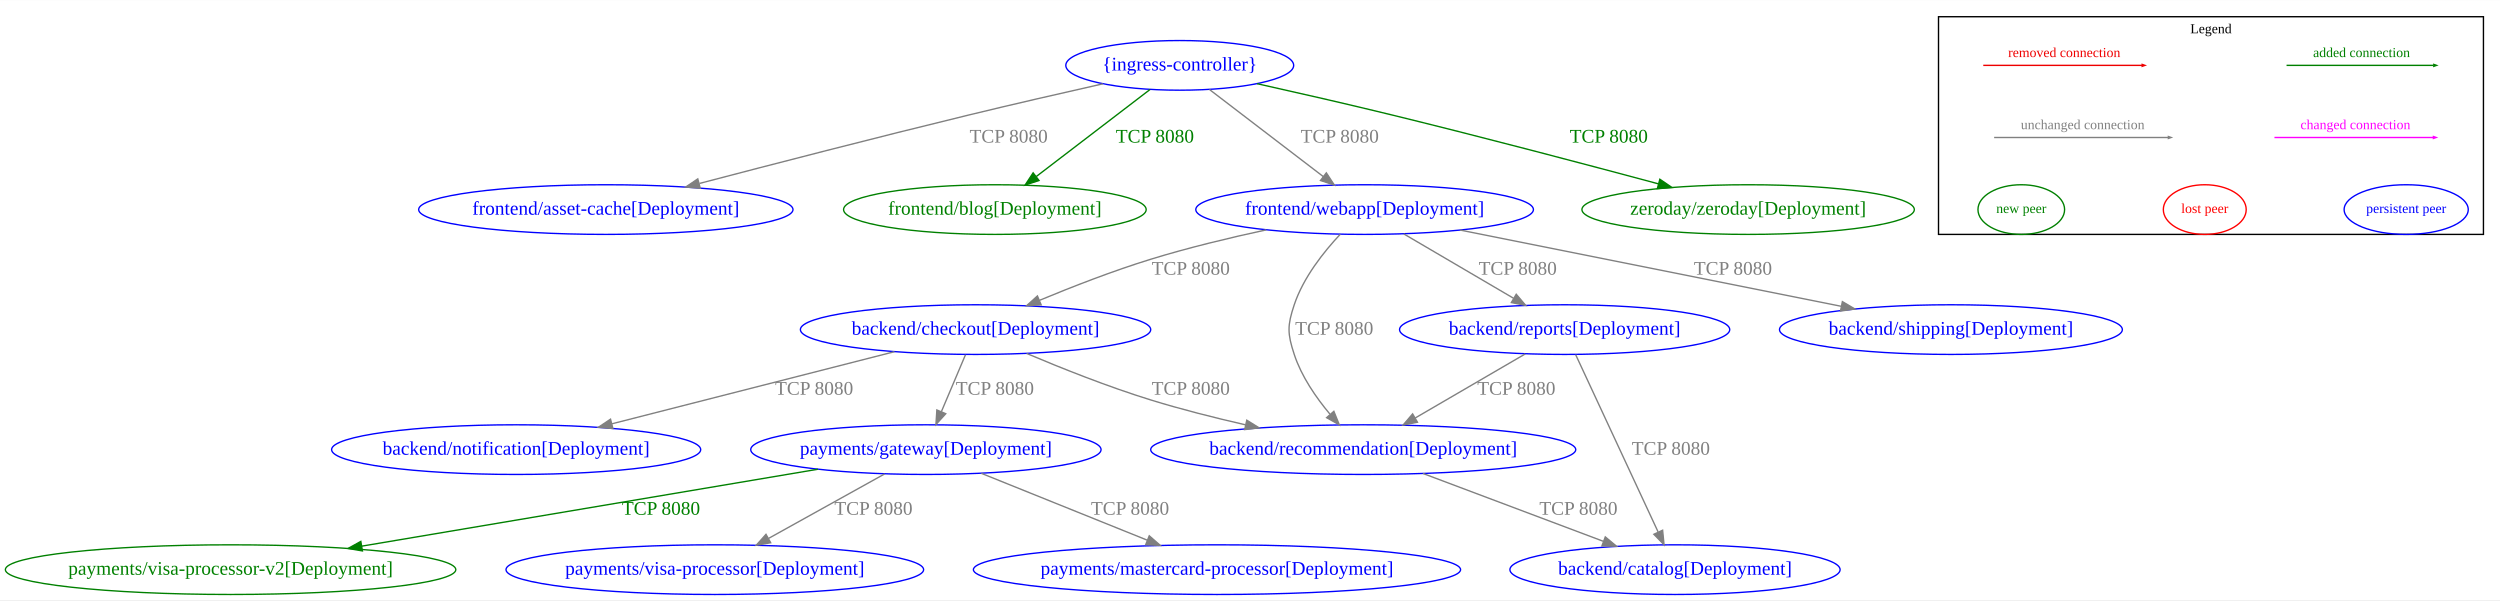
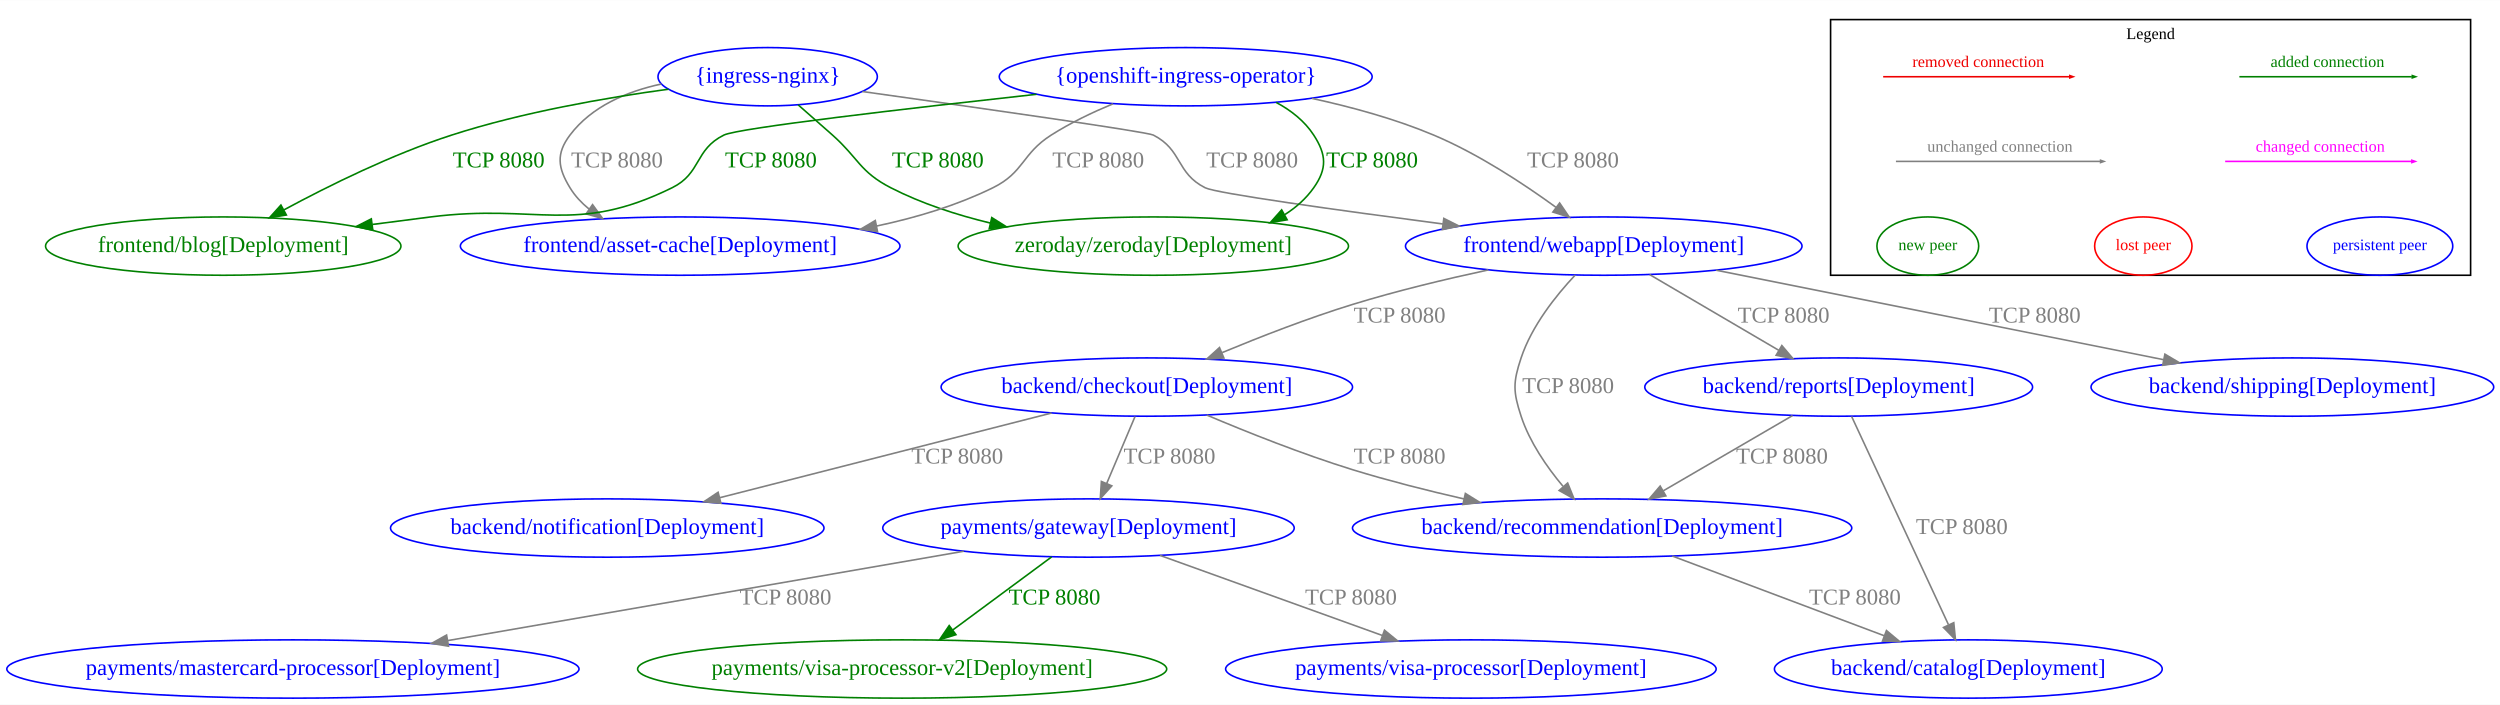
- <svg xmlns="http://www.w3.org/2000/svg" width="1812pt" height="435pt" viewBox="0.00 0.00 1812.14 434.79">
+ <svg xmlns="http://www.w3.org/2000/svg" width="1543pt" height="435pt" viewBox="0.00 0.00 1542.92 434.79">
  <g id="graph0" class="graph" transform="scale(1 1) rotate(0) translate(4 430.79)">
-     <polygon fill="white" stroke="transparent" points="-4,4 -4,-430.79 1808.14,-430.79 1808.14,4 -4,4" />
+     <polygon fill="white" stroke="transparent" points="-4,4 -4,-430.79 1538.92,-430.79 1538.92,4 -4,4" />
    <g id="clust1" class="cluster">
-       <polygon fill="none" stroke="black" points="1401.14,-261 1401.14,-418.79 1796.14,-418.79 1796.14,-261 1401.14,-261" />
-       <text text-anchor="middle" x="1598.64" y="-406.79" font-family="Times New Roman,serif" font-size="10.00">Legend</text>
+       <polygon fill="none" stroke="black" points="1125.78,-261 1125.78,-418.79 1520.78,-418.79 1520.78,-261 1125.78,-261" />
+       <text text-anchor="middle" x="1323.28" y="-406.79" font-family="Times New Roman,serif" font-size="10.00">Legend</text>
    </g>
    <g id="node1" class="node">
-       <ellipse fill="none" stroke="blue" cx="1210.14" cy="-18" rx="119.68" ry="18" />
-       <text text-anchor="middle" x="1210.14" y="-14.3" font-family="Times New Roman,serif" font-size="14.00" fill="blue">backend/catalog[Deployment]</text>
+       <ellipse fill="none" stroke="blue" cx="1210.78" cy="-18" rx="119.68" ry="18" />
+       <text text-anchor="middle" x="1210.78" y="-14.3" font-family="Times New Roman,serif" font-size="14.00" fill="blue">backend/catalog[Deployment]</text>
    </g>
    <g id="node2" class="node">
-       <ellipse fill="none" stroke="blue" cx="703.14" cy="-192" rx="126.98" ry="18" />
-       <text text-anchor="middle" x="703.14" y="-188.3" font-family="Times New Roman,serif" font-size="14.00" fill="blue">backend/checkout[Deployment]</text>
+       <ellipse fill="none" stroke="blue" cx="703.78" cy="-192" rx="126.98" ry="18" />
+       <text text-anchor="middle" x="703.78" y="-188.3" font-family="Times New Roman,serif" font-size="14.00" fill="blue">backend/checkout[Deployment]</text>
    </g>
    <g id="node3" class="node">
-       <ellipse fill="none" stroke="blue" cx="370.14" cy="-105" rx="133.78" ry="18" />
-       <text text-anchor="middle" x="370.14" y="-101.3" font-family="Times New Roman,serif" font-size="14.00" fill="blue">backend/notification[Deployment]</text>
+       <ellipse fill="none" stroke="blue" cx="370.78" cy="-105" rx="133.78" ry="18" />
+       <text text-anchor="middle" x="370.78" y="-101.3" font-family="Times New Roman,serif" font-size="14.00" fill="blue">backend/notification[Deployment]</text>
    </g>
    <g id="edge1" class="edge">
-       <path fill="none" stroke="grey" d="M644.37,-176C587.15,-161.39 500.19,-139.2 439.58,-123.73" />
-       <polygon fill="grey" stroke="grey" points="440.27,-120.29 429.72,-121.21 438.54,-127.07 440.27,-120.29" />
-       <text text-anchor="middle" x="586.14" y="-144.8" font-family="Times New Roman,serif" font-size="14.00" fill="grey">TCP 8080</text>
+       <path fill="none" stroke="grey" d="M645.02,-176C587.8,-161.39 500.84,-139.2 440.23,-123.73" />
+       <polygon fill="grey" stroke="grey" points="440.92,-120.29 430.37,-121.21 439.19,-127.07 440.92,-120.29" />
+       <text text-anchor="middle" x="586.78" y="-144.8" font-family="Times New Roman,serif" font-size="14.00" fill="grey">TCP 8080</text>
    </g>
    <g id="node4" class="node">
-       <ellipse fill="none" stroke="blue" cx="984.14" cy="-105" rx="154.07" ry="18" />
-       <text text-anchor="middle" x="984.14" y="-101.3" font-family="Times New Roman,serif" font-size="14.00" fill="blue">backend/recommendation[Deployment]</text>
+       <ellipse fill="none" stroke="blue" cx="984.78" cy="-105" rx="154.07" ry="18" />
+       <text text-anchor="middle" x="984.78" y="-101.3" font-family="Times New Roman,serif" font-size="14.00" fill="blue">backend/recommendation[Deployment]</text>
    </g>
    <g id="edge2" class="edge">
-       <path fill="none" stroke="grey" d="M740.12,-174.72C765.17,-164.12 799.23,-150.54 830.14,-141 852.16,-134.21 876.32,-128.1 898.85,-122.96" />
-       <polygon fill="grey" stroke="grey" points="899.74,-126.35 908.73,-120.75 898.2,-119.52 899.74,-126.35" />
-       <text text-anchor="middle" x="859.14" y="-144.8" font-family="Times New Roman,serif" font-size="14.00" fill="grey">TCP 8080</text>
+       <path fill="none" stroke="grey" d="M740.76,-174.72C765.82,-164.12 799.88,-150.54 830.78,-141 852.81,-134.21 876.97,-128.1 899.5,-122.96" />
+       <polygon fill="grey" stroke="grey" points="900.39,-126.35 909.38,-120.75 898.85,-119.52 900.39,-126.35" />
+       <text text-anchor="middle" x="859.78" y="-144.8" font-family="Times New Roman,serif" font-size="14.00" fill="grey">TCP 8080</text>
    </g>
    <g id="node10" class="node">
-       <ellipse fill="none" stroke="blue" cx="667.14" cy="-105" rx="126.98" ry="18" />
-       <text text-anchor="middle" x="667.14" y="-101.3" font-family="Times New Roman,serif" font-size="14.00" fill="blue">payments/gateway[Deployment]</text>
+       <ellipse fill="none" stroke="blue" cx="667.78" cy="-105" rx="126.98" ry="18" />
+       <text text-anchor="middle" x="667.78" y="-101.3" font-family="Times New Roman,serif" font-size="14.00" fill="blue">payments/gateway[Deployment]</text>
    </g>
    <g id="edge3" class="edge">
-       <path fill="none" stroke="grey" d="M695.85,-173.8C690.82,-161.93 684.05,-145.93 678.34,-132.45" />
-       <polygon fill="grey" stroke="grey" points="681.53,-131.02 674.41,-123.18 675.09,-133.75 681.53,-131.02" />
-       <text text-anchor="middle" x="717.14" y="-144.8" font-family="Times New Roman,serif" font-size="14.00" fill="grey">TCP 8080</text>
+       <path fill="none" stroke="grey" d="M696.5,-173.8C691.47,-161.93 684.69,-145.93 678.99,-132.45" />
+       <polygon fill="grey" stroke="grey" points="682.18,-131.02 675.06,-123.18 675.74,-133.75 682.18,-131.02" />
+       <text text-anchor="middle" x="717.78" y="-144.8" font-family="Times New Roman,serif" font-size="14.00" fill="grey">TCP 8080</text>
    </g>
    <g id="edge4" class="edge">
-       <path fill="none" stroke="grey" d="M1027.44,-87.71C1064.74,-73.68 1118.66,-53.4 1158.26,-38.51" />
-       <polygon fill="grey" stroke="grey" points="1159.61,-41.74 1167.74,-34.95 1157.15,-35.19 1159.61,-41.74" />
-       <text text-anchor="middle" x="1140.14" y="-57.8" font-family="Times New Roman,serif" font-size="14.00" fill="grey">TCP 8080</text>
+       <path fill="none" stroke="grey" d="M1028.09,-87.71C1065.39,-73.68 1119.31,-53.4 1158.9,-38.51" />
+       <polygon fill="grey" stroke="grey" points="1160.26,-41.74 1168.39,-34.95 1157.8,-35.19 1160.26,-41.74" />
+       <text text-anchor="middle" x="1140.78" y="-57.8" font-family="Times New Roman,serif" font-size="14.00" fill="grey">TCP 8080</text>
    </g>
    <g id="node5" class="node">
-       <ellipse fill="none" stroke="blue" cx="1130.14" cy="-192" rx="119.68" ry="18" />
-       <text text-anchor="middle" x="1130.14" y="-188.3" font-family="Times New Roman,serif" font-size="14.00" fill="blue">backend/reports[Deployment]</text>
+       <ellipse fill="none" stroke="blue" cx="1130.78" cy="-192" rx="119.68" ry="18" />
+       <text text-anchor="middle" x="1130.78" y="-188.3" font-family="Times New Roman,serif" font-size="14.00" fill="blue">backend/reports[Deployment]</text>
    </g>
    <g id="edge5" class="edge">
-       <path fill="none" stroke="grey" d="M1138.1,-173.88C1152.12,-143.74 1181.28,-81.04 1197.88,-45.35" />
-       <polygon fill="grey" stroke="grey" points="1201.16,-46.59 1202.2,-36.05 1194.81,-43.64 1201.16,-46.59" />
-       <text text-anchor="middle" x="1207.14" y="-101.3" font-family="Times New Roman,serif" font-size="14.00" fill="grey">TCP 8080</text>
+       <path fill="none" stroke="grey" d="M1138.75,-173.88C1152.76,-143.74 1181.93,-81.04 1198.53,-45.35" />
+       <polygon fill="grey" stroke="grey" points="1201.81,-46.59 1202.85,-36.05 1195.46,-43.64 1201.81,-46.59" />
+       <text text-anchor="middle" x="1206.78" y="-101.3" font-family="Times New Roman,serif" font-size="14.00" fill="grey">TCP 8080</text>
    </g>
    <g id="edge6" class="edge">
-       <path fill="none" stroke="grey" d="M1101.64,-174.41C1078.87,-161.16 1046.77,-142.47 1021.88,-127.97" />
-       <polygon fill="grey" stroke="grey" points="1023.46,-124.85 1013.06,-122.84 1019.94,-130.9 1023.46,-124.85" />
-       <text text-anchor="middle" x="1095.14" y="-144.8" font-family="Times New Roman,serif" font-size="14.00" fill="grey">TCP 8080</text>
+       <path fill="none" stroke="grey" d="M1102.29,-174.41C1079.52,-161.16 1047.42,-142.47 1022.52,-127.97" />
+       <polygon fill="grey" stroke="grey" points="1024.11,-124.85 1013.71,-122.84 1020.59,-130.9 1024.11,-124.85" />
+       <text text-anchor="middle" x="1095.78" y="-144.8" font-family="Times New Roman,serif" font-size="14.00" fill="grey">TCP 8080</text>
    </g>
    <g id="node6" class="node">
-       <ellipse fill="none" stroke="blue" cx="1410.14" cy="-192" rx="124.28" ry="18" />
-       <text text-anchor="middle" x="1410.14" y="-188.3" font-family="Times New Roman,serif" font-size="14.00" fill="blue">backend/shipping[Deployment]</text>
+       <ellipse fill="none" stroke="blue" cx="1410.78" cy="-192" rx="124.28" ry="18" />
+       <text text-anchor="middle" x="1410.78" y="-188.3" font-family="Times New Roman,serif" font-size="14.00" fill="blue">backend/shipping[Deployment]</text>
    </g>
    <g id="node7" class="node">
-       <ellipse fill="none" stroke="blue" cx="435.14" cy="-279" rx="135.68" ry="18" />
-       <text text-anchor="middle" x="435.14" y="-275.3" font-family="Times New Roman,serif" font-size="14.00" fill="blue">frontend/asset-cache[Deployment]</text>
+       <ellipse fill="none" stroke="blue" cx="415.78" cy="-279" rx="135.68" ry="18" />
+       <text text-anchor="middle" x="415.78" y="-275.3" font-family="Times New Roman,serif" font-size="14.00" fill="blue">frontend/asset-cache[Deployment]</text>
    </g>
    <g id="node8" class="node">
-       <ellipse fill="none" stroke="#008000" cx="717.14" cy="-279" rx="109.68" ry="18" />
-       <text text-anchor="middle" x="717.14" y="-275.3" font-family="Times New Roman,serif" font-size="14.00" fill="#008000">frontend/blog[Deployment]</text>
+       <ellipse fill="none" stroke="#008000" cx="133.78" cy="-279" rx="109.68" ry="18" />
+       <text text-anchor="middle" x="133.78" y="-275.3" font-family="Times New Roman,serif" font-size="14.00" fill="#008000">frontend/blog[Deployment]</text>
    </g>
    <g id="node9" class="node">
-       <ellipse fill="none" stroke="blue" cx="985.14" cy="-279" rx="122.38" ry="18" />
-       <text text-anchor="middle" x="985.14" y="-275.3" font-family="Times New Roman,serif" font-size="14.00" fill="blue">frontend/webapp[Deployment]</text>
+       <ellipse fill="none" stroke="blue" cx="985.78" cy="-279" rx="122.38" ry="18" />
+       <text text-anchor="middle" x="985.78" y="-275.3" font-family="Times New Roman,serif" font-size="14.00" fill="blue">frontend/webapp[Deployment]</text>
    </g>
    <g id="edge7" class="edge">
-       <path fill="none" stroke="grey" d="M913.93,-264.31C887.39,-258.59 857.16,-251.32 830.14,-243 802.97,-234.64 773.37,-223.13 749.59,-213.27" />
-       <polygon fill="grey" stroke="grey" points="750.69,-209.93 740.11,-209.29 747.98,-216.39 750.69,-209.93" />
-       <text text-anchor="middle" x="859.14" y="-231.8" font-family="Times New Roman,serif" font-size="14.00" fill="grey">TCP 8080</text>
+       <path fill="none" stroke="grey" d="M914.58,-264.31C888.04,-258.59 857.81,-251.32 830.78,-243 803.61,-234.64 774.02,-223.13 750.24,-213.27" />
+       <polygon fill="grey" stroke="grey" points="751.34,-209.93 740.76,-209.29 748.63,-216.39 751.34,-209.93" />
+       <text text-anchor="middle" x="859.78" y="-231.8" font-family="Times New Roman,serif" font-size="14.00" fill="grey">TCP 8080</text>
    </g>
    <g id="edge8" class="edge">
-       <path fill="none" stroke="grey" d="M967.49,-261.11C955.52,-248.36 940.72,-229.74 934.14,-210 929.08,-194.82 929.15,-189.2 934.14,-174 939.37,-158.05 949.93,-142.76 960.01,-130.73" />
-       <polygon fill="grey" stroke="grey" points="962.86,-132.78 966.83,-122.95 957.6,-128.16 962.86,-132.78" />
-       <text text-anchor="middle" x="963.14" y="-188.3" font-family="Times New Roman,serif" font-size="14.00" fill="grey">TCP 8080</text>
+       <path fill="none" stroke="grey" d="M968.14,-261.11C956.17,-248.36 941.36,-229.74 934.78,-210 929.72,-194.82 929.8,-189.2 934.78,-174 940.02,-158.05 950.58,-142.76 960.65,-130.73" />
+       <polygon fill="grey" stroke="grey" points="963.51,-132.78 967.48,-122.95 958.25,-128.16 963.51,-132.78" />
+       <text text-anchor="middle" x="963.78" y="-188.3" font-family="Times New Roman,serif" font-size="14.00" fill="grey">TCP 8080</text>
    </g>
    <g id="edge9" class="edge">
-       <path fill="none" stroke="grey" d="M1013.44,-261.41C1036.19,-248.07 1068.34,-229.22 1093.13,-214.69" />
-       <polygon fill="grey" stroke="grey" points="1095.05,-217.63 1101.91,-209.55 1091.51,-211.59 1095.05,-217.63" />
-       <text text-anchor="middle" x="1096.14" y="-231.8" font-family="Times New Roman,serif" font-size="14.00" fill="grey">TCP 8080</text>
+       <path fill="none" stroke="grey" d="M1014.09,-261.41C1036.84,-248.07 1068.99,-229.22 1093.78,-214.69" />
+       <polygon fill="grey" stroke="grey" points="1095.7,-217.63 1102.55,-209.55 1092.16,-211.59 1095.7,-217.63" />
+       <text text-anchor="middle" x="1096.78" y="-231.8" font-family="Times New Roman,serif" font-size="14.00" fill="grey">TCP 8080</text>
    </g>
    <g id="edge10" class="edge">
-       <path fill="none" stroke="grey" d="M1054.37,-264.15C1130.04,-249.02 1251.1,-224.81 1330.61,-208.9" />
-       <polygon fill="grey" stroke="grey" points="1331.46,-212.3 1340.58,-206.91 1330.09,-205.44 1331.46,-212.3" />
-       <text text-anchor="middle" x="1252.14" y="-231.8" font-family="Times New Roman,serif" font-size="14.00" fill="grey">TCP 8080</text>
+       <path fill="none" stroke="grey" d="M1055.01,-264.15C1130.69,-249.02 1251.75,-224.81 1331.26,-208.9" />
+       <polygon fill="grey" stroke="grey" points="1332.11,-212.3 1341.23,-206.91 1330.74,-205.44 1332.11,-212.3" />
+       <text text-anchor="middle" x="1251.78" y="-231.8" font-family="Times New Roman,serif" font-size="14.00" fill="grey">TCP 8080</text>
    </g>
    <g id="node11" class="node">
-       <ellipse fill="none" stroke="blue" cx="878.14" cy="-18" rx="176.57" ry="18" />
-       <text text-anchor="middle" x="878.14" y="-14.3" font-family="Times New Roman,serif" font-size="14.00" fill="blue">payments/mastercard-processor[Deployment]</text>
+       <ellipse fill="none" stroke="blue" cx="176.78" cy="-18" rx="176.57" ry="18" />
+       <text text-anchor="middle" x="176.78" y="-14.3" font-family="Times New Roman,serif" font-size="14.00" fill="blue">payments/mastercard-processor[Deployment]</text>
    </g>
    <g id="edge11" class="edge">
-       <path fill="none" stroke="grey" d="M707.32,-87.81C741.46,-74.06 790.63,-54.25 827.46,-39.41" />
-       <polygon fill="grey" stroke="grey" points="829.05,-42.55 837.02,-35.56 826.44,-36.05 829.05,-42.55" />
-       <text text-anchor="middle" x="815.14" y="-57.8" font-family="Times New Roman,serif" font-size="14.00" fill="grey">TCP 8080</text>
+       <path fill="none" stroke="grey" d="M590.8,-90.67C504.73,-75.77 365.28,-51.63 272.32,-35.54" />
+       <polygon fill="grey" stroke="grey" points="272.8,-32.07 262.35,-33.81 271.61,-38.97 272.8,-32.07" />
+       <text text-anchor="middle" x="480.78" y="-57.8" font-family="Times New Roman,serif" font-size="14.00" fill="grey">TCP 8080</text>
    </g>
    <g id="node12" class="node">
-       <ellipse fill="none" stroke="#008000" cx="163.14" cy="-18" rx="163.27" ry="18" />
-       <text text-anchor="middle" x="163.14" y="-14.3" font-family="Times New Roman,serif" font-size="14.00" fill="#008000">payments/visa-processor-v2[Deployment]</text>
+       <ellipse fill="none" stroke="#008000" cx="552.78" cy="-18" rx="163.27" ry="18" />
+       <text text-anchor="middle" x="552.78" y="-14.3" font-family="Times New Roman,serif" font-size="14.00" fill="#008000">payments/visa-processor-v2[Deployment]</text>
    </g>
    <g id="edge12" class="edge">
-       <path fill="none" stroke="#008000" d="M588.94,-90.81C499.75,-75.77 353.92,-51.18 258.23,-35.04" />
-       <polygon fill="#008000" stroke="#008000" points="258.7,-31.57 248.26,-33.36 257.54,-38.47 258.7,-31.57" />
-       <text text-anchor="middle" x="475.14" y="-57.8" font-family="Times New Roman,serif" font-size="14.00" fill="#008000">TCP 8080</text>
+       <path fill="none" stroke="#008000" d="M645.06,-87.21C627.62,-74.31 603.32,-56.36 584.04,-42.1" />
+       <polygon fill="#008000" stroke="#008000" points="585.97,-39.18 575.85,-36.05 581.81,-44.81 585.97,-39.18" />
+       <text text-anchor="middle" x="646.78" y="-57.8" font-family="Times New Roman,serif" font-size="14.00" fill="#008000">TCP 8080</text>
    </g>
    <g id="node13" class="node">
-       <ellipse fill="none" stroke="blue" cx="514.14" cy="-18" rx="151.37" ry="18" />
-       <text text-anchor="middle" x="514.14" y="-14.3" font-family="Times New Roman,serif" font-size="14.00" fill="blue">payments/visa-processor[Deployment]</text>
+       <ellipse fill="none" stroke="blue" cx="903.78" cy="-18" rx="151.37" ry="18" />
+       <text text-anchor="middle" x="903.78" y="-14.3" font-family="Times New Roman,serif" font-size="14.00" fill="blue">payments/visa-processor[Deployment]</text>
    </g>
    <g id="edge13" class="edge">
-       <path fill="none" stroke="grey" d="M637.27,-87.41C613.23,-74.05 579.26,-55.18 553.09,-40.64" />
-       <polygon fill="grey" stroke="grey" points="554.63,-37.49 544.18,-35.69 551.23,-43.61 554.63,-37.49" />
-       <text text-anchor="middle" x="629.14" y="-57.8" font-family="Times New Roman,serif" font-size="14.00" fill="grey">TCP 8080</text>
+       <path fill="none" stroke="grey" d="M711.9,-88.11C750.76,-74.11 807.52,-53.67 849.23,-38.65" />
+       <polygon fill="grey" stroke="grey" points="850.46,-41.93 858.68,-35.24 848.09,-35.34 850.46,-41.93" />
+       <text text-anchor="middle" x="829.78" y="-57.8" font-family="Times New Roman,serif" font-size="14.00" fill="grey">TCP 8080</text>
    </g>
    <g id="node14" class="node">
-       <ellipse fill="none" stroke="#008000" cx="1263.14" cy="-279" rx="120.48" ry="18" />
-       <text text-anchor="middle" x="1263.14" y="-275.3" font-family="Times New Roman,serif" font-size="14.00" fill="#008000">zeroday/zeroday[Deployment]</text>
+       <ellipse fill="none" stroke="#008000" cx="707.78" cy="-279" rx="120.48" ry="18" />
+       <text text-anchor="middle" x="707.78" y="-275.3" font-family="Times New Roman,serif" font-size="14.00" fill="#008000">zeroday/zeroday[Deployment]</text>
    </g>
    <g id="node15" class="node">
-       <ellipse fill="none" stroke="blue" cx="851.14" cy="-383.53" rx="82.59" ry="18" />
-       <text text-anchor="middle" x="851.14" y="-379.83" font-family="Times New Roman,serif" font-size="14.00" fill="blue">{ingress-controller}</text>
+       <ellipse fill="none" stroke="blue" cx="469.78" cy="-383.53" rx="67.69" ry="18" />
+       <text text-anchor="middle" x="469.78" y="-379.83" font-family="Times New Roman,serif" font-size="14.00" fill="blue">{ingress-nginx}</text>
    </g>
    <g id="edge14" class="edge">
-       <path fill="none" stroke="grey" d="M795.46,-370.16C766.41,-363.62 730.31,-355.34 698.14,-347.53 631.64,-331.39 556.01,-311.84 502.97,-297.94" />
-       <polygon fill="grey" stroke="grey" points="503.56,-294.48 493,-295.33 501.79,-301.25 503.56,-294.48" />
-       <text text-anchor="middle" x="727.14" y="-327.56" font-family="Times New Roman,serif" font-size="14.00" fill="grey">TCP 8080</text>
+       <path fill="none" stroke="grey" d="M404.18,-379.05C382.78,-374.41 361.11,-365.21 347.78,-347.53 339.08,-335.98 340.26,-327.34 347.78,-315 350.88,-309.92 354.99,-305.54 359.64,-301.78" />
+       <polygon fill="grey" stroke="grey" points="361.71,-304.6 367.92,-296.01 357.71,-298.86 361.71,-304.6" />
+       <text text-anchor="middle" x="376.78" y="-327.56" font-family="Times New Roman,serif" font-size="14.00" fill="grey">TCP 8080</text>
    </g>
    <g id="edge15" class="edge">
-       <path fill="none" stroke="#008000" d="M829.61,-366.05C807.27,-348.97 772.18,-322.11 747.13,-302.95" />
-       <polygon fill="#008000" stroke="#008000" points="749.13,-300.07 739.06,-296.77 744.87,-305.63 749.13,-300.07" />
-       <text text-anchor="middle" x="833.14" y="-327.56" font-family="Times New Roman,serif" font-size="14.00" fill="#008000">TCP 8080</text>
+       <path fill="none" stroke="#008000" d="M408.58,-375.84C369.64,-370.54 318.48,-361.63 274.78,-347.53 238.23,-335.73 199.01,-316.35 171.24,-301.36" />
+       <polygon fill="#008000" stroke="#008000" points="172.73,-298.19 162.28,-296.47 169.37,-304.33 172.73,-298.19" />
+       <text text-anchor="middle" x="303.78" y="-327.56" font-family="Times New Roman,serif" font-size="14.00" fill="#008000">TCP 8080</text>
    </g>
    <g id="edge16" class="edge">
-       <path fill="none" stroke="grey" d="M872.66,-366.05C895,-348.97 930.09,-322.11 955.14,-302.95" />
-       <polygon fill="grey" stroke="grey" points="957.4,-305.63 963.21,-296.77 953.15,-300.07 957.4,-305.63" />
-       <text text-anchor="middle" x="967.14" y="-327.56" font-family="Times New Roman,serif" font-size="14.00" fill="grey">TCP 8080</text>
+       <path fill="none" stroke="grey" d="M528.25,-374.39C597.41,-364.7 703.78,-349.56 707.78,-347.53 725.87,-338.35 721.68,-324.14 739.78,-315 746.61,-311.56 821.27,-301.2 886.57,-292.64" />
+       <polygon fill="grey" stroke="grey" points="887.08,-296.1 896.54,-291.33 886.17,-289.16 887.08,-296.1" />
+       <text text-anchor="middle" x="768.78" y="-327.56" font-family="Times New Roman,serif" font-size="14.00" fill="grey">TCP 8080</text>
    </g>
    <g id="edge17" class="edge">
-       <path fill="none" stroke="#008000" d="M907.2,-370.25C936.44,-363.72 972.78,-355.44 1005.14,-347.53 1071.05,-331.42 1146.05,-311.62 1198.13,-297.64" />
-       <polygon fill="#008000" stroke="#008000" points="1199.16,-300.99 1207.91,-295.01 1197.34,-294.23 1199.16,-300.99" />
-       <text text-anchor="middle" x="1162.14" y="-327.56" font-family="Times New Roman,serif" font-size="14.00" fill="#008000">TCP 8080</text>
+       <path fill="none" stroke="#008000" d="M488.56,-366.21C495.28,-360.34 502.89,-353.66 509.78,-347.53 525.9,-333.2 526.6,-324.84 545.78,-315 564.68,-305.31 586.15,-298.3 607.14,-293.23" />
+       <polygon fill="#008000" stroke="#008000" points="608.09,-296.6 617.06,-290.96 606.53,-289.77 608.09,-296.6" />
+       <text text-anchor="middle" x="574.78" y="-327.56" font-family="Times New Roman,serif" font-size="14.00" fill="#008000">TCP 8080</text>
+     </g>
+     <g id="node16" class="node">
+       <ellipse fill="none" stroke="blue" cx="727.78" cy="-383.53" rx="115.08" ry="18" />
+       <text text-anchor="middle" x="727.78" y="-379.83" font-family="Times New Roman,serif" font-size="14.00" fill="blue">{openshift-ingress-operator}</text>
    </g>
    <g id="edge18" class="edge">
-       <path fill="none" stroke="#008000" d="M1653.42,-383.53C1679.78,-383.53 1731.67,-383.53 1759.84,-383.53" />
-       <polygon fill="#008000" stroke="#008000" points="1760.16,-384.23 1762.16,-383.53 1760.16,-382.83 1760.16,-384.23" />
-       <text text-anchor="middle" x="1707.78" y="-389.53" font-family="Times New Roman,serif" font-size="10.00" fill="#008000">added connection</text>
+       <path fill="none" stroke="grey" d="M682.89,-366.82C670.13,-361.51 656.53,-355 644.78,-347.53 626.59,-335.95 628.13,-324.52 608.78,-315 586.69,-304.14 561.69,-296.62 537.18,-291.42" />
+       <polygon fill="grey" stroke="grey" points="537.58,-287.93 527.08,-289.4 536.2,-294.79 537.58,-287.93" />
+       <text text-anchor="middle" x="673.78" y="-327.56" font-family="Times New Roman,serif" font-size="14.00" fill="grey">TCP 8080</text>
    </g>
    <g id="edge19" class="edge">
-       <path fill="none" stroke="#ee0000" d="M1433.58,-383.53C1461.65,-383.53 1518.66,-383.53 1548.67,-383.53" />
-       <polygon fill="#ee0000" stroke="#ee0000" points="1548.78,-384.23 1550.78,-383.53 1548.78,-382.83 1548.78,-384.23" />
-       <text text-anchor="middle" x="1492.28" y="-389.53" font-family="Times New Roman,serif" font-size="10.00" fill="#ee0000">removed connection</text>
+       <path fill="none" stroke="#008000" d="M635.67,-372.69C555.76,-363.92 451.52,-351.83 442.78,-347.53 424.59,-338.56 428.98,-323.95 410.78,-315 350.92,-285.57 327.96,-305.39 261.78,-297 250.14,-295.52 237.91,-293.94 225.82,-292.36" />
+       <polygon fill="#008000" stroke="#008000" points="226.08,-288.86 215.71,-291.03 225.16,-295.8 226.08,-288.86" />
+       <text text-anchor="middle" x="471.78" y="-327.56" font-family="Times New Roman,serif" font-size="14.00" fill="#008000">TCP 8080</text>
    </g>
    <g id="edge20" class="edge">
-       <path fill="none" stroke="magenta" d="M1644.65,-331.26C1673.06,-331.26 1730.93,-331.26 1759.86,-331.26" />
-       <polygon fill="magenta" stroke="magenta" points="1759.89,-331.96 1761.89,-331.26 1759.89,-330.56 1759.89,-331.96" />
-       <text text-anchor="middle" x="1703.34" y="-337.26" font-family="Times New Roman,serif" font-size="10.00" fill="magenta">changed connection</text>
+       <path fill="none" stroke="grey" d="M805.68,-370.15C830.27,-364.82 857.17,-357.46 880.78,-347.53 908.05,-336.06 936.1,-317.62 956.33,-302.91" />
+       <polygon fill="grey" stroke="grey" points="958.55,-305.62 964.5,-296.86 954.38,-300 958.55,-305.62" />
+       <text text-anchor="middle" x="966.78" y="-327.56" font-family="Times New Roman,serif" font-size="14.00" fill="grey">TCP 8080</text>
    </g>
    <g id="edge21" class="edge">
-       <path fill="none" stroke="grey" d="M1441.46,-331.26C1471.59,-331.26 1535.78,-331.26 1567.54,-331.26" />
-       <polygon fill="grey" stroke="grey" points="1567.77,-331.96 1569.77,-331.26 1567.77,-330.56 1567.77,-331.96" />
-       <text text-anchor="middle" x="1505.64" y="-337.26" font-family="Times New Roman,serif" font-size="10.00" fill="grey">unchanged connection</text>
-     </g>
-     <g id="node24" class="node">
-       <ellipse fill="none" stroke="#008000" cx="1461.14" cy="-279" rx="31.4" ry="18" />
-       <text text-anchor="middle" x="1461.14" y="-276.5" font-family="Times New Roman,serif" font-size="10.00" fill="#008000">new peer</text>
+       <path fill="none" stroke="#008000" d="M783.62,-367.67C792.8,-362.74 801.14,-356.2 806.78,-347.53 814.67,-335.41 815.13,-326.8 806.78,-315 802.05,-308.3 795.92,-302.88 789.03,-298.49" />
+       <polygon fill="#008000" stroke="#008000" points="790.39,-295.24 779.95,-293.46 787,-301.36 790.39,-295.24" />
+       <text text-anchor="middle" x="842.78" y="-327.56" font-family="Times New Roman,serif" font-size="14.00" fill="#008000">TCP 8080</text>
+     </g>
+     <g id="edge22" class="edge">
+       <path fill="none" stroke="#008000" d="M1378.07,-383.53C1404.43,-383.53 1456.32,-383.53 1484.49,-383.53" />
+       <polygon fill="#008000" stroke="#008000" points="1484.81,-384.23 1486.81,-383.53 1484.81,-382.83 1484.81,-384.23" />
+       <text text-anchor="middle" x="1432.43" y="-389.53" font-family="Times New Roman,serif" font-size="10.00" fill="#008000">added connection</text>
+     </g>
+     <g id="edge23" class="edge">
+       <path fill="none" stroke="#ee0000" d="M1158.23,-383.53C1186.3,-383.53 1243.31,-383.53 1273.32,-383.53" />
+       <polygon fill="#ee0000" stroke="#ee0000" points="1273.43,-384.23 1275.43,-383.53 1273.43,-382.83 1273.43,-384.23" />
+       <text text-anchor="middle" x="1216.93" y="-389.53" font-family="Times New Roman,serif" font-size="10.00" fill="#ee0000">removed connection</text>
+     </g>
+     <g id="edge24" class="edge">
+       <path fill="none" stroke="magenta" d="M1369.3,-331.26C1397.71,-331.26 1455.58,-331.26 1484.51,-331.26" />
+       <polygon fill="magenta" stroke="magenta" points="1484.54,-331.96 1486.54,-331.26 1484.54,-330.56 1484.54,-331.96" />
+       <text text-anchor="middle" x="1427.99" y="-337.26" font-family="Times New Roman,serif" font-size="10.00" fill="magenta">changed connection</text>
+     </g>
+     <g id="edge25" class="edge">
+       <path fill="none" stroke="grey" d="M1166.11,-331.26C1196.24,-331.26 1260.43,-331.26 1292.19,-331.26" />
+       <polygon fill="grey" stroke="grey" points="1292.42,-331.96 1294.42,-331.26 1292.42,-330.56 1292.42,-331.96" />
+       <text text-anchor="middle" x="1230.28" y="-337.26" font-family="Times New Roman,serif" font-size="10.00" fill="grey">unchanged connection</text>
    </g>
    <g id="node25" class="node">
-       <ellipse fill="none" stroke="red" cx="1594.14" cy="-279" rx="30.04" ry="18" />
-       <text text-anchor="middle" x="1594.14" y="-276.5" font-family="Times New Roman,serif" font-size="10.00" fill="red">lost peer</text>
+       <ellipse fill="none" stroke="#008000" cx="1185.78" cy="-279" rx="31.4" ry="18" />
+       <text text-anchor="middle" x="1185.78" y="-276.5" font-family="Times New Roman,serif" font-size="10.00" fill="#008000">new peer</text>
    </g>
    <g id="node26" class="node">
-       <ellipse fill="none" stroke="blue" cx="1740.14" cy="-279" rx="44.98" ry="18" />
-       <text text-anchor="middle" x="1740.14" y="-276.5" font-family="Times New Roman,serif" font-size="10.00" fill="blue">persistent peer</text>
+       <ellipse fill="none" stroke="red" cx="1318.78" cy="-279" rx="30.04" ry="18" />
+       <text text-anchor="middle" x="1318.78" y="-276.5" font-family="Times New Roman,serif" font-size="10.00" fill="red">lost peer</text>
+     </g>
+     <g id="node27" class="node">
+       <ellipse fill="none" stroke="blue" cx="1464.78" cy="-279" rx="44.98" ry="18" />
+       <text text-anchor="middle" x="1464.78" y="-276.5" font-family="Times New Roman,serif" font-size="10.00" fill="blue">persistent peer</text>
    </g>
  </g>
</svg>
